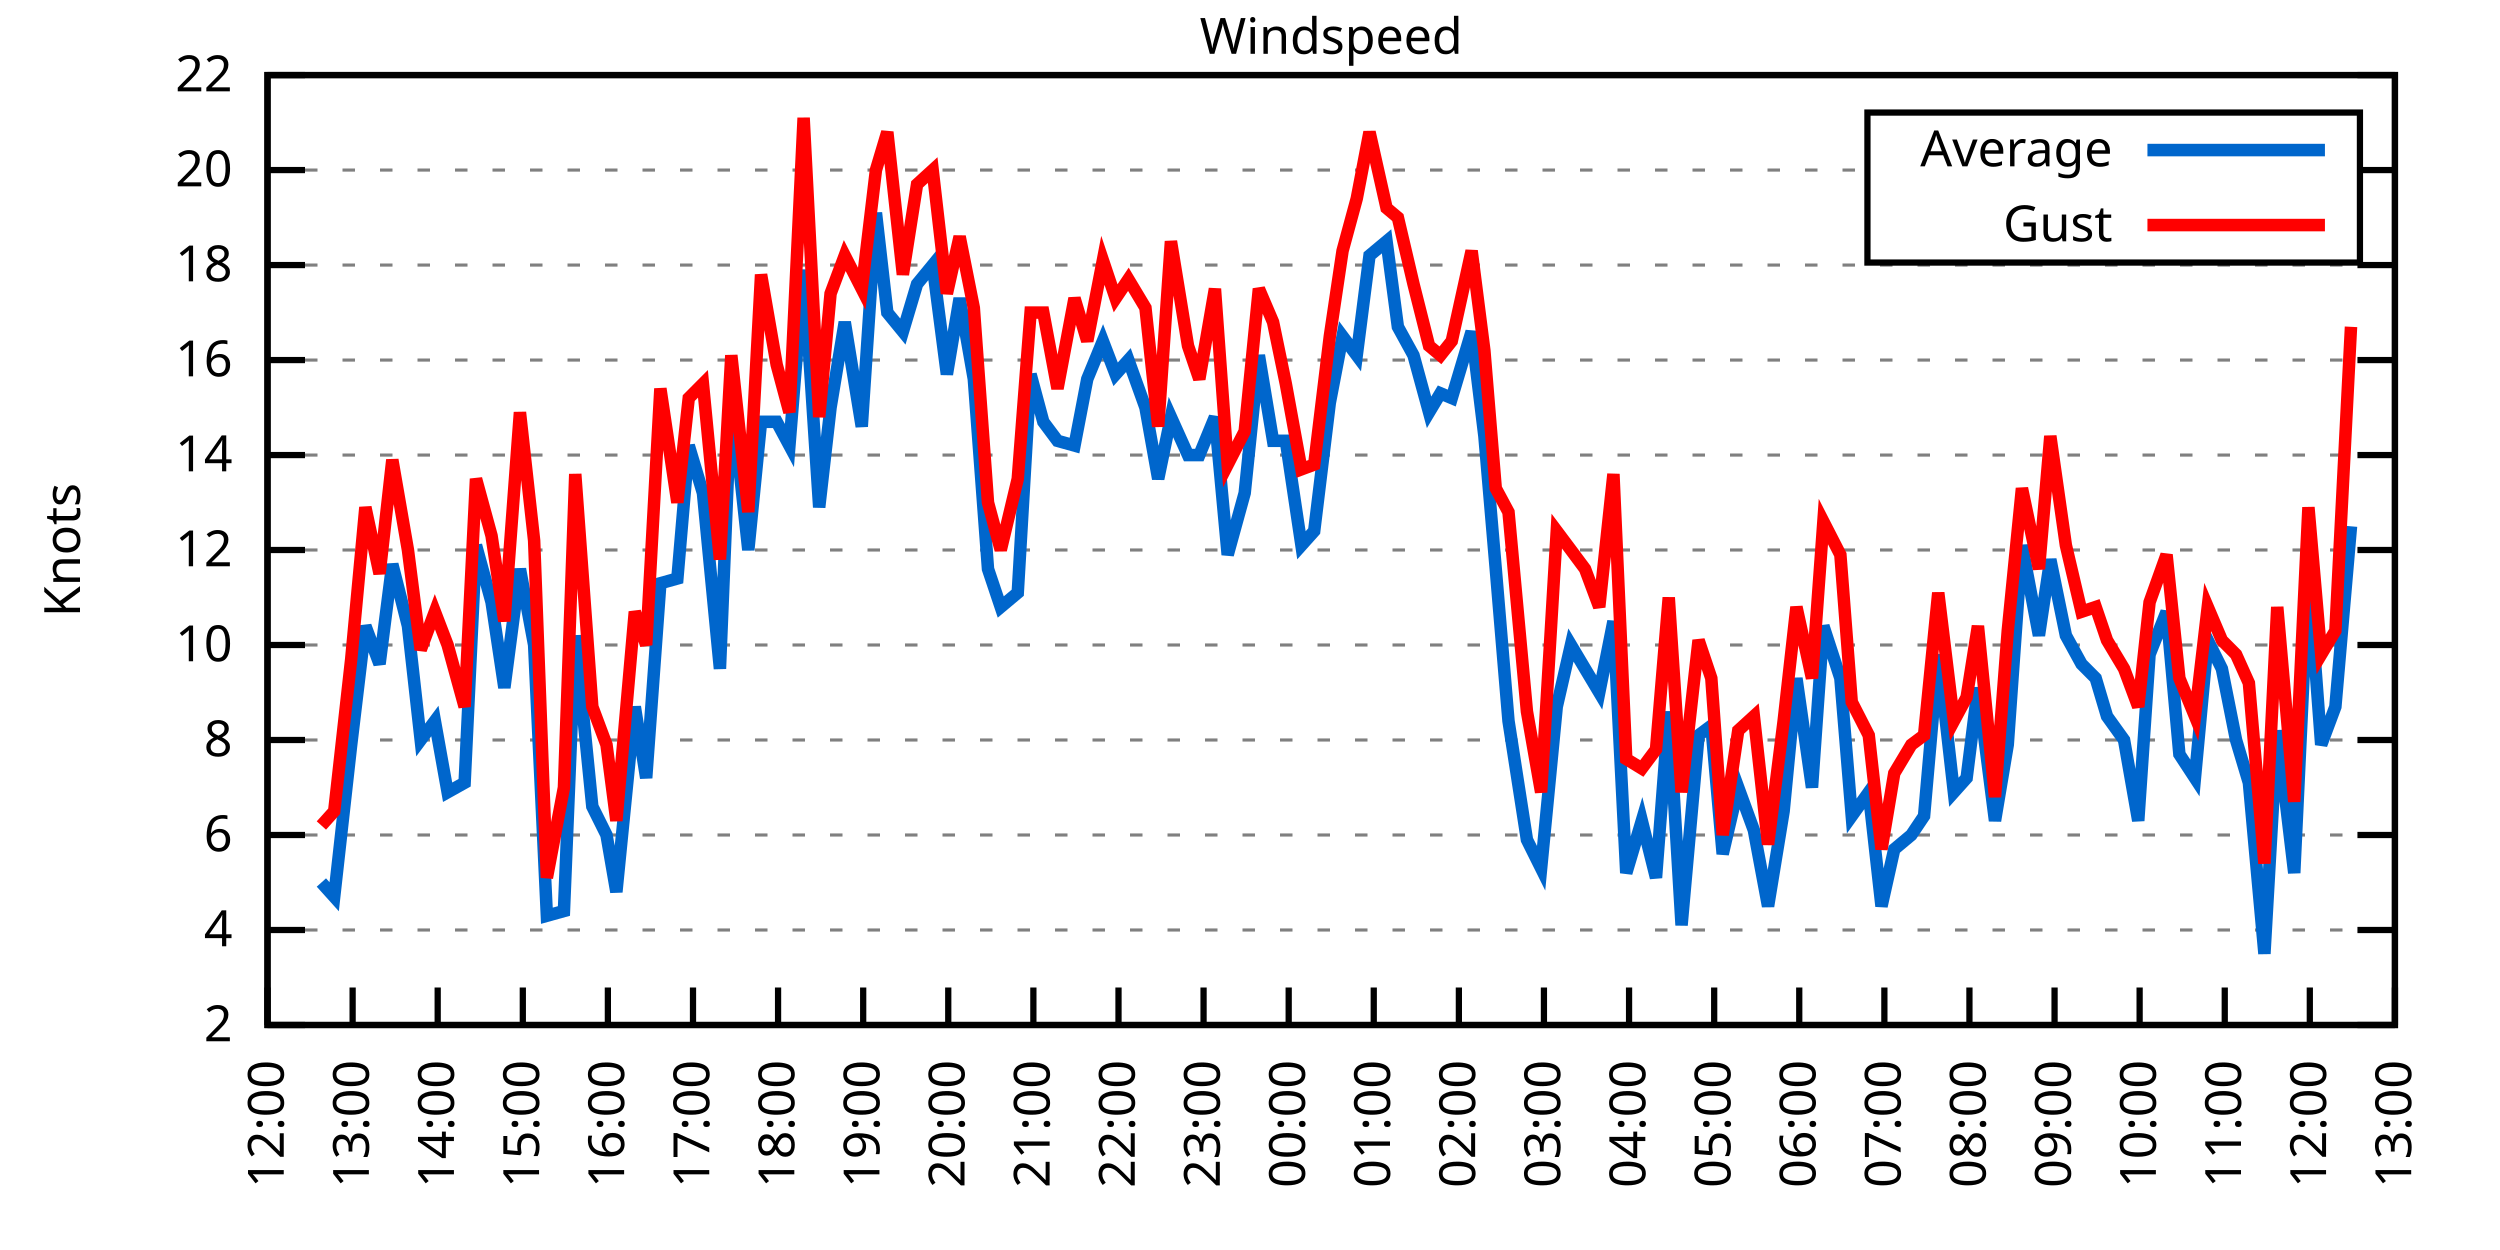
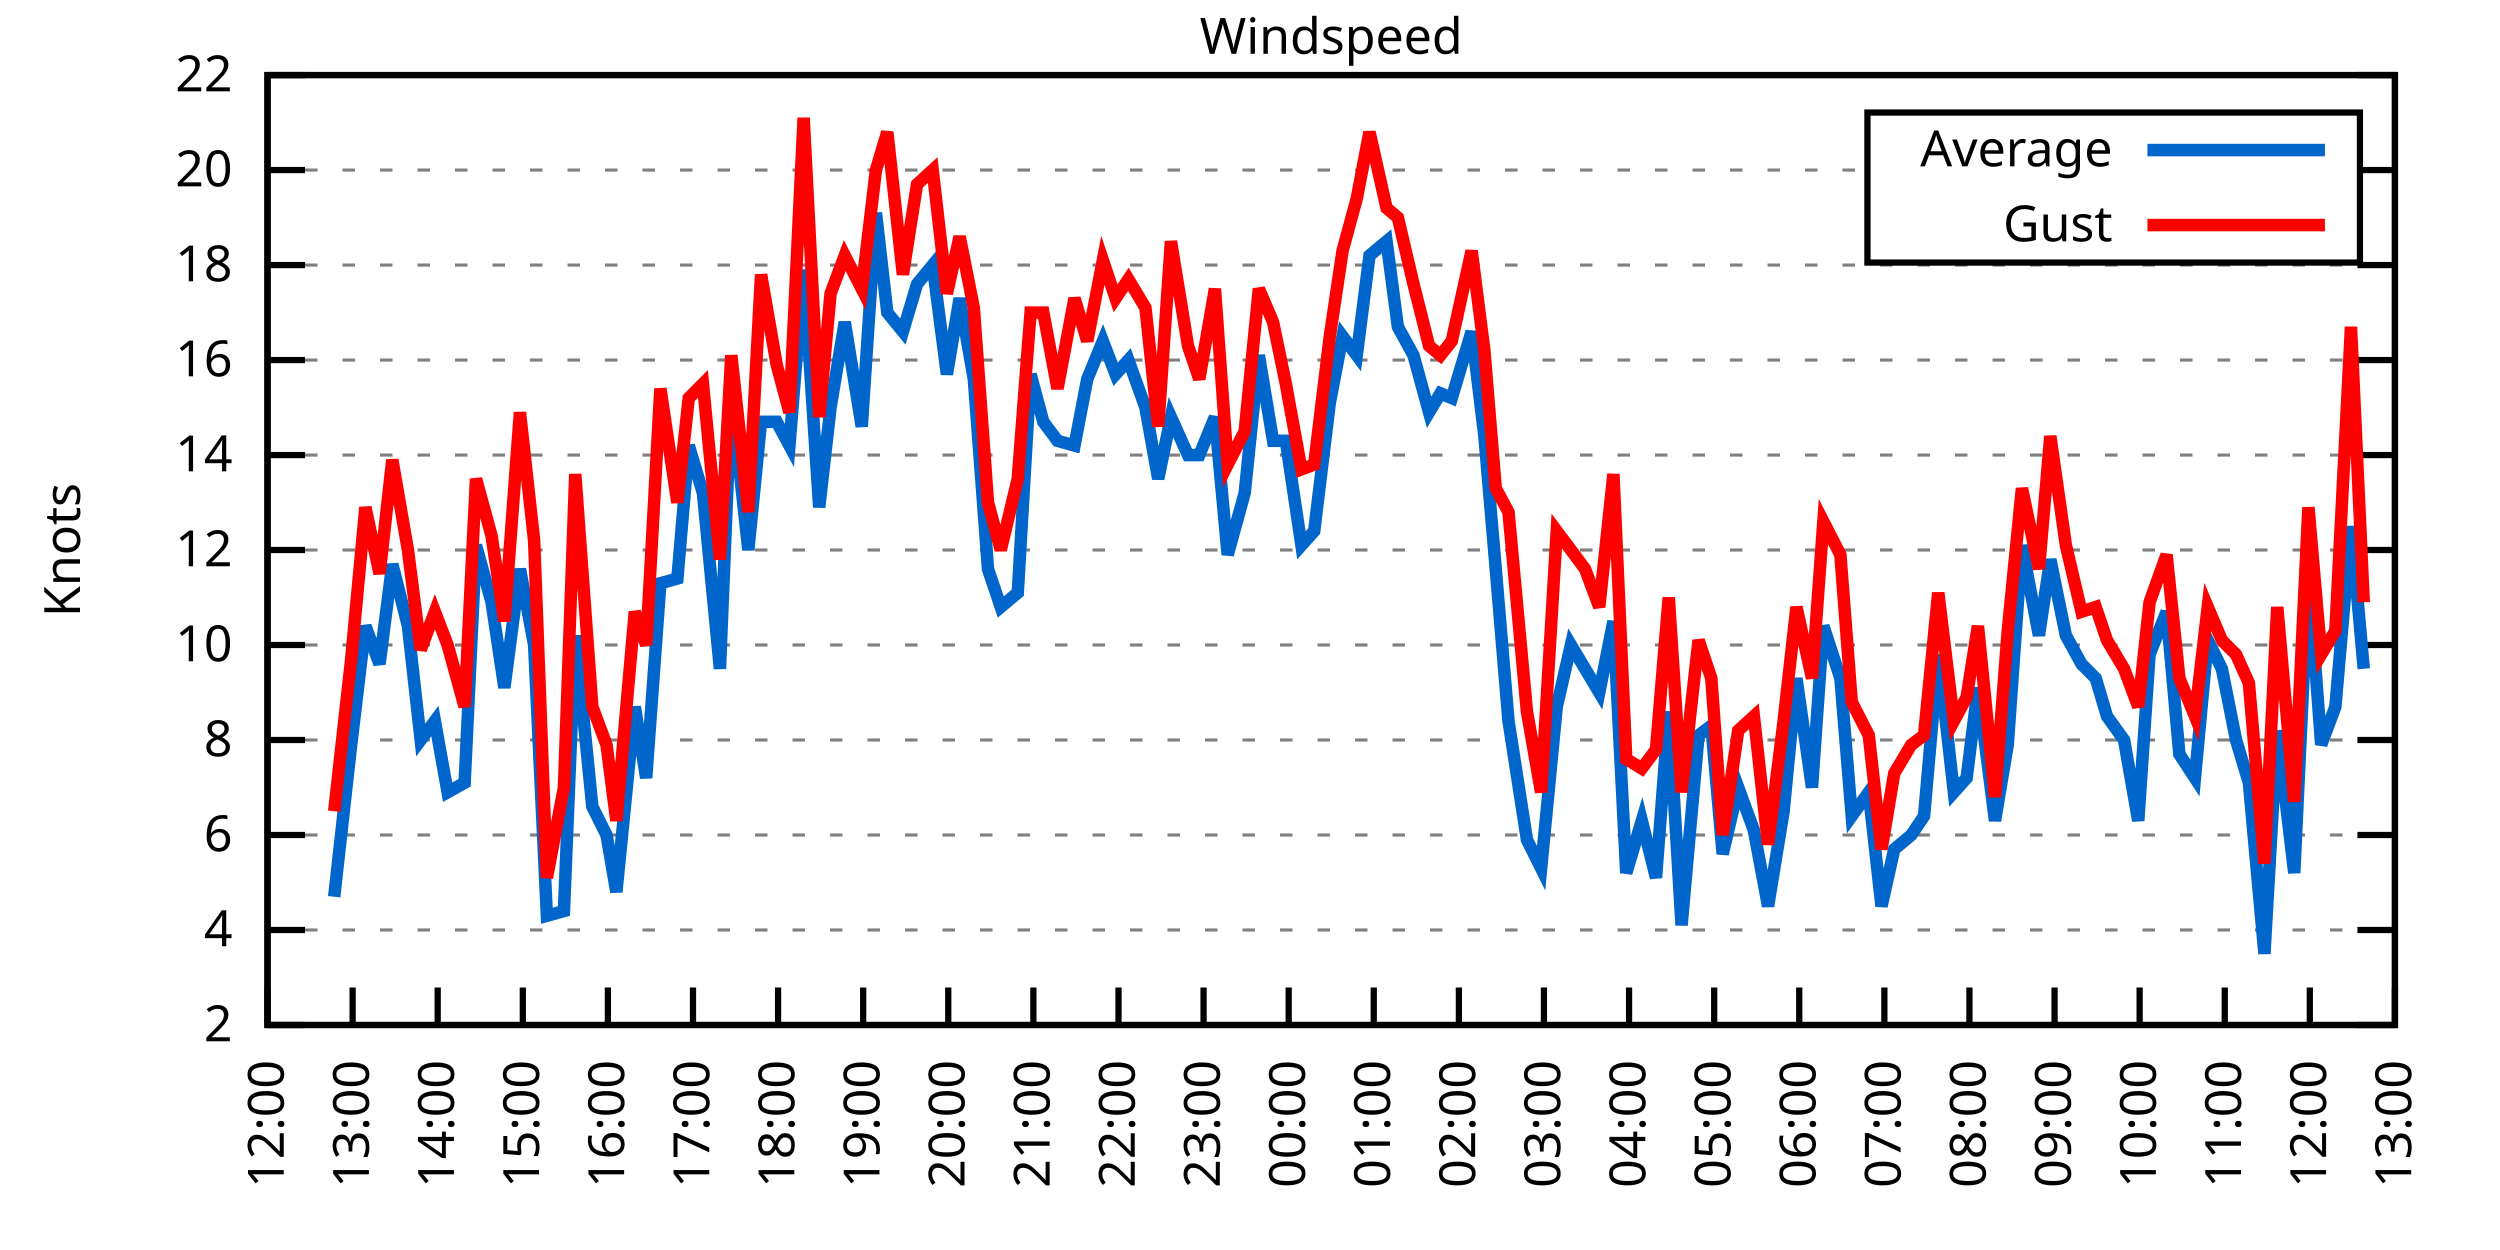
<svg xmlns="http://www.w3.org/2000/svg" xmlns:xlink="http://www.w3.org/1999/xlink" width="400" height="200" viewBox="0 0 400 200">
  <g id="gnuplot_canvas">
    <rect x="0" y="0" width="400" height="200" fill="none" />
    <defs>
      <circle id="gpDot" r="0.5" stroke-width="0.5" stroke="currentColor" />
      <path id="gpPt0" stroke-width="0.333" stroke="currentColor" d="M-1,0 h2 M0,-1 v2" />
      <path id="gpPt1" stroke-width="0.333" stroke="currentColor" d="M-1,-1 L1,1 M1,-1 L-1,1" />
      <path id="gpPt2" stroke-width="0.333" stroke="currentColor" d="M-1,0 L1,0 M0,-1 L0,1 M-1,-1 L1,1 M-1,1 L1,-1" />
      <rect id="gpPt3" stroke-width="0.333" stroke="currentColor" x="-1" y="-1" width="2" height="2" />
      <rect id="gpPt4" stroke-width="0.333" stroke="currentColor" fill="currentColor" x="-1" y="-1" width="2" height="2" />
      <circle id="gpPt5" stroke-width="0.333" stroke="currentColor" cx="0" cy="0" r="1" />
      <use xlink:href="#gpPt5" id="gpPt6" fill="currentColor" stroke="none" />
      <path id="gpPt7" stroke-width="0.333" stroke="currentColor" d="M0,-1.33 L-1.33,0.67 L1.33,0.67 z" />
      <use xlink:href="#gpPt7" id="gpPt8" fill="currentColor" stroke="none" />
      <use xlink:href="#gpPt7" id="gpPt9" stroke="currentColor" transform="rotate(180)" />
      <use xlink:href="#gpPt9" id="gpPt10" fill="currentColor" stroke="none" />
      <use xlink:href="#gpPt3" id="gpPt11" stroke="currentColor" transform="rotate(45)" />
      <use xlink:href="#gpPt11" id="gpPt12" fill="currentColor" stroke="none" />
      <path id="gpPt13" stroke-width="0.333" stroke="currentColor" d="M0,1.330 L1.265,0.411 L0.782,-1.067 L-0.782,-1.076 L-1.265,0.411 z" />
      <use xlink:href="#gpPt13" id="gpPt14" fill="currentColor" stroke="none" />
      <filter id="textbox" filterUnits="objectBoundingBox" x="0" y="0" height="1" width="1">
        <feFlood flood-color="white" flood-opacity="1" result="bgnd" />
        <feComposite in="SourceGraphic" in2="bgnd" operator="atop" />
      </filter>
      <filter id="greybox" filterUnits="objectBoundingBox" x="0" y="0" height="1" width="1">
        <feFlood flood-color="lightgrey" flood-opacity="1" result="grey" />
        <feComposite in="SourceGraphic" in2="grey" operator="atop" />
      </filter>
    </defs>
    <g fill="none" color="white" stroke="currentColor" stroke-width="1.00" stroke-linecap="butt" stroke-linejoin="miter">
</g>
    <g fill="none" color="black" stroke="currentColor" stroke-width="1.00" stroke-linecap="butt" stroke-linejoin="miter">
      <g stroke="none" shape-rendering="crispEdges">
        <polygon fill="rgb(255, 255, 255)" points="42.80,164.00 383.18,164.00 383.18,12.02 42.80,12.02 " />
      </g>
    </g>
    <g fill="none" color="black" stroke="currentColor" stroke-width="1.00" stroke-linecap="butt" stroke-linejoin="miter">
</g>
    <g fill="none" color="black" stroke="black" stroke-width="0.50" stroke-linecap="butt" stroke-linejoin="miter">
</g>
    <g fill="none" color="gray" stroke="currentColor" stroke-width="0.50" stroke-linecap="butt" stroke-linejoin="miter">
      <path stroke="gray" stroke-dasharray="2,4" class="gridline" d="M42.80,164.00 L383.19,164.00  " />
    </g>
    <g fill="none" color="gray" stroke="gray" stroke-width="1.00" stroke-linecap="butt" stroke-linejoin="miter">
</g>
    <g fill="none" color="black" stroke="currentColor" stroke-width="1.00" stroke-linecap="butt" stroke-linejoin="miter">
      <path stroke="black" d="M42.80,164.00 L48.80,164.00 M383.19,164.00 L377.19,164.00  " />
      <g transform="translate(37.20,166.60)" stroke="none" fill="black" font-family="Sans" font-size="8.00" text-anchor="end">
        <text>
          <tspan font-family="Sans"> 2</tspan>
        </text>
      </g>
    </g>
    <g fill="none" color="black" stroke="currentColor" stroke-width="1.00" stroke-linecap="butt" stroke-linejoin="miter">
</g>
    <g fill="none" color="black" stroke="black" stroke-width="0.50" stroke-linecap="butt" stroke-linejoin="miter">
</g>
    <g fill="none" color="gray" stroke="currentColor" stroke-width="0.50" stroke-linecap="butt" stroke-linejoin="miter">
      <path stroke="gray" stroke-dasharray="2,4" class="gridline" d="M42.80,148.80 L383.19,148.80  " />
    </g>
    <g fill="none" color="gray" stroke="gray" stroke-width="1.00" stroke-linecap="butt" stroke-linejoin="miter">
</g>
    <g fill="none" color="black" stroke="currentColor" stroke-width="1.00" stroke-linecap="butt" stroke-linejoin="miter">
      <path stroke="black" d="M42.80,148.80 L48.80,148.80 M383.19,148.80 L377.19,148.80  " />
      <g transform="translate(37.20,151.40)" stroke="none" fill="black" font-family="Sans" font-size="8.00" text-anchor="end">
        <text>
          <tspan font-family="Sans"> 4</tspan>
        </text>
      </g>
    </g>
    <g fill="none" color="black" stroke="currentColor" stroke-width="1.00" stroke-linecap="butt" stroke-linejoin="miter">
</g>
    <g fill="none" color="black" stroke="black" stroke-width="0.50" stroke-linecap="butt" stroke-linejoin="miter">
</g>
    <g fill="none" color="gray" stroke="currentColor" stroke-width="0.50" stroke-linecap="butt" stroke-linejoin="miter">
      <path stroke="gray" stroke-dasharray="2,4" class="gridline" d="M42.80,133.60 L383.19,133.60  " />
    </g>
    <g fill="none" color="gray" stroke="gray" stroke-width="1.00" stroke-linecap="butt" stroke-linejoin="miter">
</g>
    <g fill="none" color="black" stroke="currentColor" stroke-width="1.00" stroke-linecap="butt" stroke-linejoin="miter">
      <path stroke="black" d="M42.80,133.60 L48.80,133.60 M383.19,133.60 L377.19,133.60  " />
      <g transform="translate(37.20,136.20)" stroke="none" fill="black" font-family="Sans" font-size="8.00" text-anchor="end">
        <text>
          <tspan font-family="Sans"> 6</tspan>
        </text>
      </g>
    </g>
    <g fill="none" color="black" stroke="currentColor" stroke-width="1.00" stroke-linecap="butt" stroke-linejoin="miter">
</g>
    <g fill="none" color="black" stroke="black" stroke-width="0.50" stroke-linecap="butt" stroke-linejoin="miter">
</g>
    <g fill="none" color="gray" stroke="currentColor" stroke-width="0.50" stroke-linecap="butt" stroke-linejoin="miter">
      <path stroke="gray" stroke-dasharray="2,4" class="gridline" d="M42.80,118.40 L383.19,118.40  " />
    </g>
    <g fill="none" color="gray" stroke="gray" stroke-width="1.00" stroke-linecap="butt" stroke-linejoin="miter">
</g>
    <g fill="none" color="black" stroke="currentColor" stroke-width="1.00" stroke-linecap="butt" stroke-linejoin="miter">
      <path stroke="black" d="M42.80,118.40 L48.80,118.40 M383.19,118.40 L377.19,118.40  " />
      <g transform="translate(37.20,121.00)" stroke="none" fill="black" font-family="Sans" font-size="8.00" text-anchor="end">
        <text>
          <tspan font-family="Sans"> 8</tspan>
        </text>
      </g>
    </g>
    <g fill="none" color="black" stroke="currentColor" stroke-width="1.00" stroke-linecap="butt" stroke-linejoin="miter">
</g>
    <g fill="none" color="black" stroke="black" stroke-width="0.50" stroke-linecap="butt" stroke-linejoin="miter">
</g>
    <g fill="none" color="gray" stroke="currentColor" stroke-width="0.50" stroke-linecap="butt" stroke-linejoin="miter">
      <path stroke="gray" stroke-dasharray="2,4" class="gridline" d="M42.80,103.20 L383.19,103.20  " />
    </g>
    <g fill="none" color="gray" stroke="gray" stroke-width="1.00" stroke-linecap="butt" stroke-linejoin="miter">
</g>
    <g fill="none" color="black" stroke="currentColor" stroke-width="1.00" stroke-linecap="butt" stroke-linejoin="miter">
      <path stroke="black" d="M42.80,103.20 L48.80,103.20 M383.19,103.20 L377.19,103.20  " />
      <g transform="translate(37.20,105.80)" stroke="none" fill="black" font-family="Sans" font-size="8.00" text-anchor="end">
        <text>
          <tspan font-family="Sans"> 10</tspan>
        </text>
      </g>
    </g>
    <g fill="none" color="black" stroke="currentColor" stroke-width="1.00" stroke-linecap="butt" stroke-linejoin="miter">
</g>
    <g fill="none" color="black" stroke="black" stroke-width="0.50" stroke-linecap="butt" stroke-linejoin="miter">
</g>
    <g fill="none" color="gray" stroke="currentColor" stroke-width="0.50" stroke-linecap="butt" stroke-linejoin="miter">
      <path stroke="gray" stroke-dasharray="2,4" class="gridline" d="M42.80,88.00 L383.19,88.00  " />
    </g>
    <g fill="none" color="gray" stroke="gray" stroke-width="1.00" stroke-linecap="butt" stroke-linejoin="miter">
</g>
    <g fill="none" color="black" stroke="currentColor" stroke-width="1.00" stroke-linecap="butt" stroke-linejoin="miter">
      <path stroke="black" d="M42.80,88.00 L48.80,88.00 M383.19,88.00 L377.19,88.00  " />
      <g transform="translate(37.20,90.60)" stroke="none" fill="black" font-family="Sans" font-size="8.00" text-anchor="end">
        <text>
          <tspan font-family="Sans"> 12</tspan>
        </text>
      </g>
    </g>
    <g fill="none" color="black" stroke="currentColor" stroke-width="1.00" stroke-linecap="butt" stroke-linejoin="miter">
</g>
    <g fill="none" color="black" stroke="black" stroke-width="0.50" stroke-linecap="butt" stroke-linejoin="miter">
</g>
    <g fill="none" color="gray" stroke="currentColor" stroke-width="0.50" stroke-linecap="butt" stroke-linejoin="miter">
      <path stroke="gray" stroke-dasharray="2,4" class="gridline" d="M42.80,72.81 L383.19,72.81  " />
    </g>
    <g fill="none" color="gray" stroke="gray" stroke-width="1.00" stroke-linecap="butt" stroke-linejoin="miter">
</g>
    <g fill="none" color="black" stroke="currentColor" stroke-width="1.00" stroke-linecap="butt" stroke-linejoin="miter">
      <path stroke="black" d="M42.80,72.81 L48.80,72.81 M383.19,72.81 L377.19,72.81  " />
      <g transform="translate(37.20,75.41)" stroke="none" fill="black" font-family="Sans" font-size="8.00" text-anchor="end">
        <text>
          <tspan font-family="Sans"> 14</tspan>
        </text>
      </g>
    </g>
    <g fill="none" color="black" stroke="currentColor" stroke-width="1.00" stroke-linecap="butt" stroke-linejoin="miter">
</g>
    <g fill="none" color="black" stroke="black" stroke-width="0.50" stroke-linecap="butt" stroke-linejoin="miter">
</g>
    <g fill="none" color="gray" stroke="currentColor" stroke-width="0.50" stroke-linecap="butt" stroke-linejoin="miter">
      <path stroke="gray" stroke-dasharray="2,4" class="gridline" d="M42.80,57.61 L383.19,57.61  " />
    </g>
    <g fill="none" color="gray" stroke="gray" stroke-width="1.00" stroke-linecap="butt" stroke-linejoin="miter">
</g>
    <g fill="none" color="black" stroke="currentColor" stroke-width="1.00" stroke-linecap="butt" stroke-linejoin="miter">
      <path stroke="black" d="M42.80,57.61 L48.80,57.61 M383.19,57.61 L377.19,57.61  " />
      <g transform="translate(37.20,60.21)" stroke="none" fill="black" font-family="Sans" font-size="8.00" text-anchor="end">
        <text>
          <tspan font-family="Sans"> 16</tspan>
        </text>
      </g>
    </g>
    <g fill="none" color="black" stroke="currentColor" stroke-width="1.00" stroke-linecap="butt" stroke-linejoin="miter">
</g>
    <g fill="none" color="black" stroke="black" stroke-width="0.50" stroke-linecap="butt" stroke-linejoin="miter">
</g>
    <g fill="none" color="gray" stroke="currentColor" stroke-width="0.50" stroke-linecap="butt" stroke-linejoin="miter">
      <path stroke="gray" stroke-dasharray="2,4" class="gridline" d="M42.80,42.41 L383.19,42.41  " />
    </g>
    <g fill="none" color="gray" stroke="gray" stroke-width="1.00" stroke-linecap="butt" stroke-linejoin="miter">
</g>
    <g fill="none" color="black" stroke="currentColor" stroke-width="1.00" stroke-linecap="butt" stroke-linejoin="miter">
      <path stroke="black" d="M42.80,42.41 L48.80,42.41 M383.19,42.41 L377.19,42.41  " />
      <g transform="translate(37.20,45.01)" stroke="none" fill="black" font-family="Sans" font-size="8.00" text-anchor="end">
        <text>
          <tspan font-family="Sans"> 18</tspan>
        </text>
      </g>
    </g>
    <g fill="none" color="black" stroke="currentColor" stroke-width="1.00" stroke-linecap="butt" stroke-linejoin="miter">
</g>
    <g fill="none" color="black" stroke="black" stroke-width="0.50" stroke-linecap="butt" stroke-linejoin="miter">
</g>
    <g fill="none" color="gray" stroke="currentColor" stroke-width="0.50" stroke-linecap="butt" stroke-linejoin="miter">
      <path stroke="gray" stroke-dasharray="2,4" class="gridline" d="M42.80,27.21 L298.79,27.21 M377.59,27.21 L383.19,27.21  " />
    </g>
    <g fill="none" color="gray" stroke="gray" stroke-width="1.00" stroke-linecap="butt" stroke-linejoin="miter">
</g>
    <g fill="none" color="black" stroke="currentColor" stroke-width="1.00" stroke-linecap="butt" stroke-linejoin="miter">
      <path stroke="black" d="M42.80,27.21 L48.80,27.21 M383.19,27.21 L377.19,27.21  " />
      <g transform="translate(37.20,29.81)" stroke="none" fill="black" font-family="Sans" font-size="8.00" text-anchor="end">
        <text>
          <tspan font-family="Sans"> 20</tspan>
        </text>
      </g>
    </g>
    <g fill="none" color="black" stroke="currentColor" stroke-width="1.00" stroke-linecap="butt" stroke-linejoin="miter">
</g>
    <g fill="none" color="black" stroke="black" stroke-width="0.50" stroke-linecap="butt" stroke-linejoin="miter">
</g>
    <g fill="none" color="gray" stroke="currentColor" stroke-width="0.50" stroke-linecap="butt" stroke-linejoin="miter">
      <path stroke="gray" stroke-dasharray="2,4" class="gridline" d="M42.80,12.01 L383.19,12.01  " />
    </g>
    <g fill="none" color="gray" stroke="gray" stroke-width="1.00" stroke-linecap="butt" stroke-linejoin="miter">
</g>
    <g fill="none" color="black" stroke="currentColor" stroke-width="1.00" stroke-linecap="butt" stroke-linejoin="miter">
      <path stroke="black" d="M42.80,12.01 L48.80,12.01 M383.19,12.01 L377.19,12.01  " />
      <g transform="translate(37.20,14.61)" stroke="none" fill="black" font-family="Sans" font-size="8.00" text-anchor="end">
        <text>
          <tspan font-family="Sans"> 22</tspan>
        </text>
      </g>
    </g>
    <g fill="none" color="black" stroke="currentColor" stroke-width="1.00" stroke-linecap="butt" stroke-linejoin="miter">
      <path stroke="black" d="M42.80,164.00 L42.80,158.00  " />
      <g transform="translate(45.40,169.60) rotate(270.00)" stroke="none" fill="black" font-family="Sans" font-size="8.00" text-anchor="end">
        <text>
          <tspan font-family="Sans">12:00</tspan>
        </text>
      </g>
    </g>
    <g fill="none" color="black" stroke="currentColor" stroke-width="1.00" stroke-linecap="butt" stroke-linejoin="miter">
      <path stroke="black" d="M56.42,164.00 L56.42,158.00  " />
      <g transform="translate(59.02,169.60) rotate(270.00)" stroke="none" fill="black" font-family="Sans" font-size="8.00" text-anchor="end">
        <text>
          <tspan font-family="Sans">13:00</tspan>
        </text>
      </g>
    </g>
    <g fill="none" color="black" stroke="currentColor" stroke-width="1.00" stroke-linecap="butt" stroke-linejoin="miter">
      <path stroke="black" d="M70.03,164.00 L70.03,158.00  " />
      <g transform="translate(72.63,169.60) rotate(270.00)" stroke="none" fill="black" font-family="Sans" font-size="8.00" text-anchor="end">
        <text>
          <tspan font-family="Sans">14:00</tspan>
        </text>
      </g>
    </g>
    <g fill="none" color="black" stroke="currentColor" stroke-width="1.00" stroke-linecap="butt" stroke-linejoin="miter">
      <path stroke="black" d="M83.65,164.00 L83.65,158.00  " />
      <g transform="translate(86.25,169.60) rotate(270.00)" stroke="none" fill="black" font-family="Sans" font-size="8.00" text-anchor="end">
        <text>
          <tspan font-family="Sans">15:00</tspan>
        </text>
      </g>
    </g>
    <g fill="none" color="black" stroke="currentColor" stroke-width="1.00" stroke-linecap="butt" stroke-linejoin="miter">
      <path stroke="black" d="M97.26,164.00 L97.26,158.00  " />
      <g transform="translate(99.86,169.60) rotate(270.00)" stroke="none" fill="black" font-family="Sans" font-size="8.00" text-anchor="end">
        <text>
          <tspan font-family="Sans">16:00</tspan>
        </text>
      </g>
    </g>
    <g fill="none" color="black" stroke="currentColor" stroke-width="1.00" stroke-linecap="butt" stroke-linejoin="miter">
      <path stroke="black" d="M110.88,164.00 L110.88,158.00  " />
      <g transform="translate(113.48,169.60) rotate(270.00)" stroke="none" fill="black" font-family="Sans" font-size="8.00" text-anchor="end">
        <text>
          <tspan font-family="Sans">17:00</tspan>
        </text>
      </g>
    </g>
    <g fill="none" color="black" stroke="currentColor" stroke-width="1.00" stroke-linecap="butt" stroke-linejoin="miter">
      <path stroke="black" d="M124.49,164.00 L124.49,158.00  " />
      <g transform="translate(127.09,169.60) rotate(270.00)" stroke="none" fill="black" font-family="Sans" font-size="8.00" text-anchor="end">
        <text>
          <tspan font-family="Sans">18:00</tspan>
        </text>
      </g>
    </g>
    <g fill="none" color="black" stroke="currentColor" stroke-width="1.00" stroke-linecap="butt" stroke-linejoin="miter">
      <path stroke="black" d="M138.11,164.00 L138.11,158.00  " />
      <g transform="translate(140.71,169.60) rotate(270.00)" stroke="none" fill="black" font-family="Sans" font-size="8.00" text-anchor="end">
        <text>
          <tspan font-family="Sans">19:00</tspan>
        </text>
      </g>
    </g>
    <g fill="none" color="black" stroke="currentColor" stroke-width="1.00" stroke-linecap="butt" stroke-linejoin="miter">
      <path stroke="black" d="M151.72,164.00 L151.72,158.00  " />
      <g transform="translate(154.32,169.60) rotate(270.00)" stroke="none" fill="black" font-family="Sans" font-size="8.00" text-anchor="end">
        <text>
          <tspan font-family="Sans">20:00</tspan>
        </text>
      </g>
    </g>
    <g fill="none" color="black" stroke="currentColor" stroke-width="1.00" stroke-linecap="butt" stroke-linejoin="miter">
      <path stroke="black" d="M165.34,164.00 L165.34,158.00  " />
      <g transform="translate(167.94,169.60) rotate(270.00)" stroke="none" fill="black" font-family="Sans" font-size="8.00" text-anchor="end">
        <text>
          <tspan font-family="Sans">21:00</tspan>
        </text>
      </g>
    </g>
    <g fill="none" color="black" stroke="currentColor" stroke-width="1.00" stroke-linecap="butt" stroke-linejoin="miter">
      <path stroke="black" d="M178.96,164.00 L178.96,158.00  " />
      <g transform="translate(181.56,169.60) rotate(270.00)" stroke="none" fill="black" font-family="Sans" font-size="8.00" text-anchor="end">
        <text>
          <tspan font-family="Sans">22:00</tspan>
        </text>
      </g>
    </g>
    <g fill="none" color="black" stroke="currentColor" stroke-width="1.00" stroke-linecap="butt" stroke-linejoin="miter">
      <path stroke="black" d="M192.57,164.00 L192.57,158.00  " />
      <g transform="translate(195.17,169.60) rotate(270.00)" stroke="none" fill="black" font-family="Sans" font-size="8.00" text-anchor="end">
        <text>
          <tspan font-family="Sans">23:00</tspan>
        </text>
      </g>
    </g>
    <g fill="none" color="black" stroke="currentColor" stroke-width="1.00" stroke-linecap="butt" stroke-linejoin="miter">
      <path stroke="black" d="M206.19,164.00 L206.19,158.00  " />
      <g transform="translate(208.79,169.60) rotate(270.00)" stroke="none" fill="black" font-family="Sans" font-size="8.00" text-anchor="end">
        <text>
          <tspan font-family="Sans">00:00</tspan>
        </text>
      </g>
    </g>
    <g fill="none" color="black" stroke="currentColor" stroke-width="1.00" stroke-linecap="butt" stroke-linejoin="miter">
      <path stroke="black" d="M219.80,164.00 L219.80,158.00  " />
      <g transform="translate(222.40,169.60) rotate(270.00)" stroke="none" fill="black" font-family="Sans" font-size="8.00" text-anchor="end">
        <text>
          <tspan font-family="Sans">01:00</tspan>
        </text>
      </g>
    </g>
    <g fill="none" color="black" stroke="currentColor" stroke-width="1.00" stroke-linecap="butt" stroke-linejoin="miter">
      <path stroke="black" d="M233.42,164.00 L233.42,158.00  " />
      <g transform="translate(236.02,169.60) rotate(270.00)" stroke="none" fill="black" font-family="Sans" font-size="8.00" text-anchor="end">
        <text>
          <tspan font-family="Sans">02:00</tspan>
        </text>
      </g>
    </g>
    <g fill="none" color="black" stroke="currentColor" stroke-width="1.00" stroke-linecap="butt" stroke-linejoin="miter">
      <path stroke="black" d="M247.03,164.00 L247.03,158.00  " />
      <g transform="translate(249.63,169.60) rotate(270.00)" stroke="none" fill="black" font-family="Sans" font-size="8.00" text-anchor="end">
        <text>
          <tspan font-family="Sans">03:00</tspan>
        </text>
      </g>
    </g>
    <g fill="none" color="black" stroke="currentColor" stroke-width="1.00" stroke-linecap="butt" stroke-linejoin="miter">
      <path stroke="black" d="M260.65,164.00 L260.65,158.00  " />
      <g transform="translate(263.25,169.60) rotate(270.00)" stroke="none" fill="black" font-family="Sans" font-size="8.00" text-anchor="end">
        <text>
          <tspan font-family="Sans">04:00</tspan>
        </text>
      </g>
    </g>
    <g fill="none" color="black" stroke="currentColor" stroke-width="1.00" stroke-linecap="butt" stroke-linejoin="miter">
      <path stroke="black" d="M274.27,164.00 L274.27,158.00  " />
      <g transform="translate(276.87,169.60) rotate(270.00)" stroke="none" fill="black" font-family="Sans" font-size="8.00" text-anchor="end">
        <text>
          <tspan font-family="Sans">05:00</tspan>
        </text>
      </g>
    </g>
    <g fill="none" color="black" stroke="currentColor" stroke-width="1.00" stroke-linecap="butt" stroke-linejoin="miter">
      <path stroke="black" d="M287.88,164.00 L287.88,158.00  " />
      <g transform="translate(290.48,169.60) rotate(270.00)" stroke="none" fill="black" font-family="Sans" font-size="8.00" text-anchor="end">
        <text>
          <tspan font-family="Sans">06:00</tspan>
        </text>
      </g>
    </g>
    <g fill="none" color="black" stroke="currentColor" stroke-width="1.00" stroke-linecap="butt" stroke-linejoin="miter">
      <path stroke="black" d="M301.50,164.00 L301.50,158.00  " />
      <g transform="translate(304.10,169.60) rotate(270.00)" stroke="none" fill="black" font-family="Sans" font-size="8.00" text-anchor="end">
        <text>
          <tspan font-family="Sans">07:00</tspan>
        </text>
      </g>
    </g>
    <g fill="none" color="black" stroke="currentColor" stroke-width="1.00" stroke-linecap="butt" stroke-linejoin="miter">
      <path stroke="black" d="M315.11,164.00 L315.11,158.00  " />
      <g transform="translate(317.71,169.60) rotate(270.00)" stroke="none" fill="black" font-family="Sans" font-size="8.00" text-anchor="end">
        <text>
          <tspan font-family="Sans">08:00</tspan>
        </text>
      </g>
    </g>
    <g fill="none" color="black" stroke="currentColor" stroke-width="1.00" stroke-linecap="butt" stroke-linejoin="miter">
      <path stroke="black" d="M328.73,164.00 L328.73,158.00  " />
      <g transform="translate(331.33,169.60) rotate(270.00)" stroke="none" fill="black" font-family="Sans" font-size="8.00" text-anchor="end">
        <text>
          <tspan font-family="Sans">09:00</tspan>
        </text>
      </g>
    </g>
    <g fill="none" color="black" stroke="currentColor" stroke-width="1.00" stroke-linecap="butt" stroke-linejoin="miter">
      <path stroke="black" d="M342.34,164.00 L342.34,158.00  " />
      <g transform="translate(344.94,169.60) rotate(270.00)" stroke="none" fill="black" font-family="Sans" font-size="8.00" text-anchor="end">
        <text>
          <tspan font-family="Sans">10:00</tspan>
        </text>
      </g>
    </g>
    <g fill="none" color="black" stroke="currentColor" stroke-width="1.00" stroke-linecap="butt" stroke-linejoin="miter">
      <path stroke="black" d="M355.96,164.00 L355.96,158.00  " />
      <g transform="translate(358.56,169.60) rotate(270.00)" stroke="none" fill="black" font-family="Sans" font-size="8.00" text-anchor="end">
        <text>
          <tspan font-family="Sans">11:00</tspan>
        </text>
      </g>
    </g>
    <g fill="none" color="black" stroke="currentColor" stroke-width="1.00" stroke-linecap="butt" stroke-linejoin="miter">
      <path stroke="black" d="M369.57,164.00 L369.57,158.00  " />
      <g transform="translate(372.17,169.60) rotate(270.00)" stroke="none" fill="black" font-family="Sans" font-size="8.00" text-anchor="end">
        <text>
          <tspan font-family="Sans">12:00</tspan>
        </text>
      </g>
    </g>
    <g fill="none" color="black" stroke="currentColor" stroke-width="1.00" stroke-linecap="butt" stroke-linejoin="miter">
      <path stroke="black" d="M383.19,164.00 L383.19,158.00  " />
      <g transform="translate(385.79,169.60) rotate(270.00)" stroke="none" fill="black" font-family="Sans" font-size="8.00" text-anchor="end">
        <text>
          <tspan font-family="Sans">13:00</tspan>
        </text>
      </g>
    </g>
    <g fill="none" color="black" stroke="currentColor" stroke-width="1.00" stroke-linecap="butt" stroke-linejoin="miter">
</g>
    <g fill="none" color="black" stroke="currentColor" stroke-width="1.00" stroke-linecap="butt" stroke-linejoin="miter">
      <path stroke="black" d="M42.80,12.01 L42.80,164.00 L383.19,164.00 L383.19,12.01 L42.80,12.01 Z  " />
    </g>
    <g fill="none" color="black" stroke="currentColor" stroke-width="1.00" stroke-linecap="butt" stroke-linejoin="miter">
</g>
    <g fill="none" color="black" stroke="currentColor" stroke-width="1.00" stroke-linecap="butt" stroke-linejoin="miter">
      <path stroke="black" d="M298.79,42.01 L298.79,18.01 L377.59,18.01 L377.59,42.01 L298.79,42.01 Z  " />
    </g>
    <g id="Windspeed_plot_1">
      <g fill="none" color="white" stroke="black" stroke-width="2.00" stroke-linecap="butt" stroke-linejoin="miter">
</g>
      <g fill="none" color="black" stroke="currentColor" stroke-width="2.00" stroke-linecap="butt" stroke-linejoin="miter">
        <g transform="translate(337.99,26.61)" stroke="none" fill="black" font-family="Sans" font-size="8.00" text-anchor="end">
          <text>
            <tspan font-family="Sans">Average</tspan>
          </text>
        </g>
      </g>
      <g fill="none" color="black" stroke="currentColor" stroke-width="2.00" stroke-linecap="butt" stroke-linejoin="miter">
-         <path stroke="rgb(  0, 102, 204)" d="M343.59,24.01 L371.99,24.01 M51.42,141.20 L53.47,143.48 L56.19,119.16 L58.46,100.16 L60.73,106.24 L62.77,90.28   L65.27,100.16 L67.31,118.40 L69.58,115.36 L71.62,126.76 L74.34,125.24 L76.16,87.25 L78.65,96.36 L80.70,110.04   L83.19,91.04 L85.46,103.20 L87.50,146.52 L90.23,145.76 L92.04,101.68 L94.77,129.04 L97.04,133.60 L98.62,142.72   L101.57,113.08 L103.39,124.48 L105.66,93.32 L108.38,92.56 L110.20,71.29 L112.47,78.89 L115.19,107.00 L117.01,62.93   L119.73,88.00 L121.77,67.49 L124.27,67.49 L126.31,71.29 L128.58,43.17 L131.07,81.17 L132.89,65.21 L135.16,51.53   L137.88,68.25 L140.15,34.05 L141.97,50.01 L144.46,53.05 L146.73,45.45 L149.23,42.41 L151.50,59.89 L153.54,47.73   L155.81,60.65 L158.08,91.04 L160.12,97.12 L162.84,94.84 L164.89,59.89 L166.93,67.49 L169.20,70.53 L171.92,71.29   L173.96,60.65 L176.46,54.57 L178.50,59.89 L180.54,57.61 L183.27,65.21 L185.31,76.61 L187.35,66.73 L190.08,72.81   L191.89,72.81 L194.39,66.73 L196.43,88.76 L199.15,78.89 L201.42,56.85 L203.69,70.53 L205.73,70.53 L208.23,87.25   L210.27,84.97 L212.77,64.45 L214.81,53.81 L217.08,56.85 L219.12,40.89 L221.85,38.61 L223.66,52.29 L226.16,56.85   L228.65,65.97 L230.47,62.93 L232.28,63.69 L235.46,53.05 L237.50,69.77 L239.32,91.04 L241.36,115.36 L244.31,134.36   L246.58,138.92 L249.08,113.08 L251.35,103.20 L253.61,107.00 L255.88,110.80 L258.15,99.40 L260.20,139.68 L262.69,131.32   L264.96,140.44 L267.00,113.84 L269.05,148.04 L271.77,117.64 L273.81,116.12 L275.63,136.64 L278.12,126.00 L280.62,132.84   L282.89,145.00 L285.38,129.80 L287.43,108.52 L289.92,126.00 L291.74,100.16 L294.46,108.52 L296.28,130.56 L299.00,126.76   L301.04,145.00 L303.08,135.88 L305.81,133.60 L307.85,130.56 L310.12,104.72 L312.62,126.76 L314.66,124.48 L316.47,110.04   L319.20,131.32 L321.24,119.16 L323.51,87.25 L326.23,101.68 L328.05,89.52 L330.54,101.68 L333.04,106.24 L335.31,108.52   L337.12,114.60 L339.85,118.40 L342.12,131.32 L343.93,104.72 L346.65,97.88 L348.70,120.68 L351.19,124.48 L353.24,102.44   L355.50,107.00 L357.77,118.40 L359.82,125.24 L362.31,152.60 L364.36,116.88 L367.08,139.68 L369.35,91.80 L371.39,119.16   L373.66,113.08 L376.16,84.21  " />
+         <path stroke="rgb(  0, 102, 204)" d="M343.59,24.01 L371.99,24.01 M53.47,143.48 L56.19,119.16 L58.46,100.16 L60.73,106.24 L62.77,90.28 L65.27,100.16   L67.31,118.40 L69.58,115.36 L71.62,126.76 L74.34,125.24 L76.16,87.25 L78.65,96.36 L80.70,110.04 L83.19,91.04   L85.46,103.20 L87.50,146.52 L90.23,145.76 L92.04,101.68 L94.77,129.04 L97.04,133.60 L98.62,142.72 L101.57,113.08   L103.39,124.48 L105.66,93.32 L108.38,92.56 L110.20,71.29 L112.47,78.89 L115.19,107.00 L117.01,62.93 L119.73,88.00   L121.77,67.49 L124.27,67.49 L126.31,71.29 L128.58,43.17 L131.07,81.17 L132.89,65.21 L135.16,51.53 L137.88,68.25   L140.15,34.05 L141.97,50.01 L144.46,53.05 L146.73,45.45 L149.23,42.41 L151.50,59.89 L153.54,47.73 L155.81,60.65   L158.08,91.04 L160.12,97.12 L162.84,94.84 L164.89,59.89 L166.93,67.49 L169.20,70.53 L171.92,71.29 L173.96,60.65   L176.46,54.57 L178.50,59.89 L180.54,57.61 L183.27,65.21 L185.31,76.61 L187.35,66.73 L190.08,72.81 L191.89,72.81   L194.39,66.73 L196.43,88.76 L199.15,78.89 L201.42,56.85 L203.69,70.53 L205.73,70.53 L208.23,87.25 L210.27,84.97   L212.77,64.45 L214.81,53.81 L217.08,56.85 L219.12,40.89 L221.85,38.61 L223.66,52.29 L226.16,56.85 L228.65,65.97   L230.47,62.93 L232.28,63.69 L235.46,53.05 L237.50,69.77 L239.32,91.04 L241.36,115.36 L244.31,134.36 L246.58,138.92   L249.08,113.08 L251.35,103.20 L253.61,107.00 L255.88,110.80 L258.15,99.40 L260.20,139.68 L262.69,131.32 L264.96,140.44   L267.00,113.84 L269.05,148.04 L271.77,117.64 L273.81,116.12 L275.63,136.64 L278.12,126.00 L280.62,132.84 L282.89,145.00   L285.38,129.80 L287.43,108.52 L289.92,126.00 L291.74,100.16 L294.46,108.52 L296.28,130.56 L299.00,126.76 L301.04,145.00   L303.08,135.88 L305.81,133.60 L307.85,130.56 L310.12,104.72 L312.62,126.76 L314.66,124.48 L316.47,110.04 L319.20,131.32   L321.24,119.16 L323.51,87.25 L326.23,101.68 L328.05,89.52 L330.54,101.68 L333.04,106.24 L335.31,108.52 L337.12,114.60   L339.85,118.40 L342.12,131.32 L343.93,104.72 L346.65,97.88 L348.70,120.68 L351.19,124.48 L353.24,102.44 L355.50,107.00   L357.77,118.40 L359.82,125.24 L362.31,152.60 L364.36,116.88 L367.08,139.68 L369.35,91.80 L371.39,119.16 L373.66,113.08   L376.16,84.21 L378.20,107.00  " />
      </g>
    </g>
    <g id="Windspeed_plot_2">
      <g fill="none" color="black" stroke="currentColor" stroke-width="2.00" stroke-linecap="butt" stroke-linejoin="miter">
        <g transform="translate(337.99,38.61)" stroke="none" fill="black" font-family="Sans" font-size="8.00" text-anchor="end">
          <text>
            <tspan font-family="Sans">Gust</tspan>
          </text>
        </g>
      </g>
      <g fill="none" color="black" stroke="currentColor" stroke-width="2.00" stroke-linecap="butt" stroke-linejoin="miter">
-         <path stroke="rgb(255,   0,   0)" d="M343.59,36.01 L371.99,36.01 M51.42,132.08 L53.47,129.80 L56.19,105.48 L58.46,81.17 L60.73,91.80 L62.77,73.57   L65.27,88.00 L67.31,103.96 L69.58,97.88 L71.62,103.20 L74.34,113.08 L76.16,76.61 L78.65,85.73 L80.70,99.40   L83.19,65.97 L85.46,86.49 L87.50,140.44 L90.23,126.00 L92.04,75.85 L94.77,113.08 L97.04,119.16 L98.62,131.32   L101.57,97.88 L103.39,103.20 L105.66,62.17 L108.38,80.41 L110.20,63.69 L112.47,61.41 L115.19,89.52 L117.01,56.85   L119.73,81.93 L121.77,43.93 L124.27,58.37 L126.31,65.97 L128.58,18.85 L131.07,66.73 L132.89,46.97 L135.16,40.89   L137.88,46.21 L140.15,27.21 L141.97,21.13 L144.46,43.93 L146.73,29.49 L149.23,27.21 L151.50,46.97 L153.54,37.85   L155.81,49.25 L158.08,80.41 L160.12,88.00 L162.84,76.61 L164.89,50.01 L166.93,50.01 L169.20,62.17 L171.92,47.73   L173.96,54.57 L176.46,41.65 L178.50,47.73 L180.54,44.69 L183.27,49.25 L185.31,68.25 L187.35,38.61 L190.08,55.33   L191.89,60.65 L194.39,46.21 L196.43,74.33 L199.15,69.01 L201.42,46.21 L203.69,51.53 L205.73,61.41 L208.23,75.09   L210.27,74.33 L212.77,53.81 L214.81,40.13 L217.08,31.77 L219.12,21.13 L221.85,33.29 L223.66,34.81 L226.16,45.45   L228.65,55.33 L230.47,56.85 L232.28,54.57 L235.46,40.13 L237.50,56.09 L239.32,78.13 L241.36,81.93 L244.31,113.84   L246.58,126.76 L249.08,84.97 L251.35,88.00 L253.61,91.04 L255.88,97.12 L258.15,75.85 L260.20,121.44 L262.69,122.96   L264.96,119.92 L267.00,95.60 L269.05,126.76 L271.77,102.44 L273.81,108.52 L275.63,133.60 L278.12,116.88 L280.62,114.60   L282.89,135.12 L285.38,115.36 L287.43,97.12 L289.92,108.52 L291.74,83.45 L294.46,88.76 L296.28,112.32 L299.00,117.64   L301.04,135.88 L303.08,123.72 L305.81,119.16 L307.85,117.64 L310.12,94.84 L312.62,115.36 L314.66,111.56 L316.47,100.16   L319.20,127.52 L321.24,100.92 L323.51,78.13 L326.23,91.04 L328.05,69.77 L330.54,87.25 L333.04,97.88 L335.31,97.12   L337.12,102.44 L339.85,107.00 L342.12,113.08 L343.93,96.36 L346.65,88.76 L348.70,108.52 L351.19,114.60 L353.24,97.12   L355.50,102.44 L357.77,104.72 L359.82,109.28 L362.31,138.16 L364.36,97.12 L367.08,128.28 L369.35,81.17 L371.39,104.72   L373.66,100.92 L376.16,52.29  " />
+         <path stroke="rgb(255,   0,   0)" d="M343.59,36.01 L371.99,36.01 M53.47,129.80 L56.19,105.48 L58.46,81.17 L60.73,91.80 L62.77,73.57 L65.27,88.00   L67.31,103.96 L69.58,97.88 L71.62,103.20 L74.34,113.08 L76.16,76.61 L78.65,85.73 L80.70,99.40 L83.19,65.97   L85.46,86.49 L87.50,140.44 L90.23,126.00 L92.04,75.85 L94.77,113.08 L97.04,119.16 L98.62,131.32 L101.57,97.88   L103.39,103.20 L105.66,62.17 L108.38,80.41 L110.20,63.69 L112.47,61.41 L115.19,89.52 L117.01,56.85 L119.73,81.93   L121.77,43.93 L124.27,58.37 L126.31,65.97 L128.58,18.85 L131.07,66.73 L132.89,46.97 L135.16,40.89 L137.88,46.21   L140.15,27.21 L141.97,21.13 L144.46,43.93 L146.73,29.49 L149.23,27.21 L151.50,46.97 L153.54,37.85 L155.81,49.25   L158.08,80.41 L160.12,88.00 L162.84,76.61 L164.89,50.01 L166.93,50.01 L169.20,62.17 L171.92,47.73 L173.96,54.57   L176.46,41.65 L178.50,47.73 L180.54,44.69 L183.27,49.25 L185.31,68.25 L187.35,38.61 L190.08,55.33 L191.89,60.65   L194.39,46.21 L196.43,74.33 L199.15,69.01 L201.42,46.21 L203.69,51.53 L205.73,61.41 L208.23,75.09 L210.27,74.33   L212.77,53.81 L214.81,40.13 L217.08,31.77 L219.12,21.13 L221.85,33.29 L223.66,34.81 L226.16,45.45 L228.65,55.33   L230.47,56.85 L232.28,54.57 L235.46,40.13 L237.50,56.09 L239.32,78.13 L241.36,81.93 L244.31,113.84 L246.58,126.76   L249.08,84.97 L251.35,88.00 L253.61,91.04 L255.88,97.12 L258.15,75.85 L260.20,121.44 L262.69,122.96 L264.96,119.92   L267.00,95.60 L269.05,126.76 L271.77,102.44 L273.81,108.52 L275.63,133.60 L278.12,116.88 L280.62,114.60 L282.89,135.12   L285.38,115.36 L287.43,97.12 L289.92,108.52 L291.74,83.45 L294.46,88.76 L296.28,112.32 L299.00,117.64 L301.04,135.88   L303.08,123.72 L305.81,119.16 L307.85,117.64 L310.12,94.84 L312.62,115.36 L314.66,111.56 L316.47,100.16 L319.20,127.52   L321.24,100.92 L323.51,78.13 L326.23,91.04 L328.05,69.77 L330.54,87.25 L333.04,97.88 L335.31,97.12 L337.12,102.44   L339.85,107.00 L342.12,113.08 L343.93,96.36 L346.65,88.76 L348.70,108.52 L351.19,114.60 L353.24,97.12 L355.50,102.44   L357.77,104.72 L359.82,109.28 L362.31,138.16 L364.36,97.12 L367.08,128.28 L369.35,81.17 L371.39,104.72 L373.66,100.92   L376.16,52.29 L378.20,96.36  " />
      </g>
    </g>
    <g fill="none" color="black" stroke="currentColor" stroke-width="2.00" stroke-linecap="butt" stroke-linejoin="miter">
</g>
    <g fill="none" color="black" stroke="black" stroke-width="1.00" stroke-linecap="butt" stroke-linejoin="miter">
</g>
    <g fill="none" color="black" stroke="currentColor" stroke-width="1.00" stroke-linecap="butt" stroke-linejoin="miter">
      <path stroke="black" d="M42.80,12.01 L42.80,164.00 L383.19,164.00 L383.19,12.01 L42.80,12.01 Z  " />
      <g transform="translate(12.80,88.01) rotate(270.00)" stroke="none" fill="black" font-family="Sans" font-size="8.00" text-anchor="middle">
        <text>
          <tspan font-family="Sans">Knots</tspan>
        </text>
      </g>
    </g>
    <g fill="none" color="black" stroke="currentColor" stroke-width="1.00" stroke-linecap="butt" stroke-linejoin="miter">
</g>
    <g fill="none" color="black" stroke="currentColor" stroke-width="1.00" stroke-linecap="butt" stroke-linejoin="miter">
      <g transform="translate(212.99,8.61)" stroke="none" fill="black" font-family="Sans" font-size="8.00" text-anchor="middle">
        <text>
          <tspan font-family="Sans">Windspeed</tspan>
        </text>
      </g>
    </g>
    <g fill="none" color="black" stroke="currentColor" stroke-width="1.00" stroke-linecap="butt" stroke-linejoin="miter">
</g>
  </g>
</svg>
